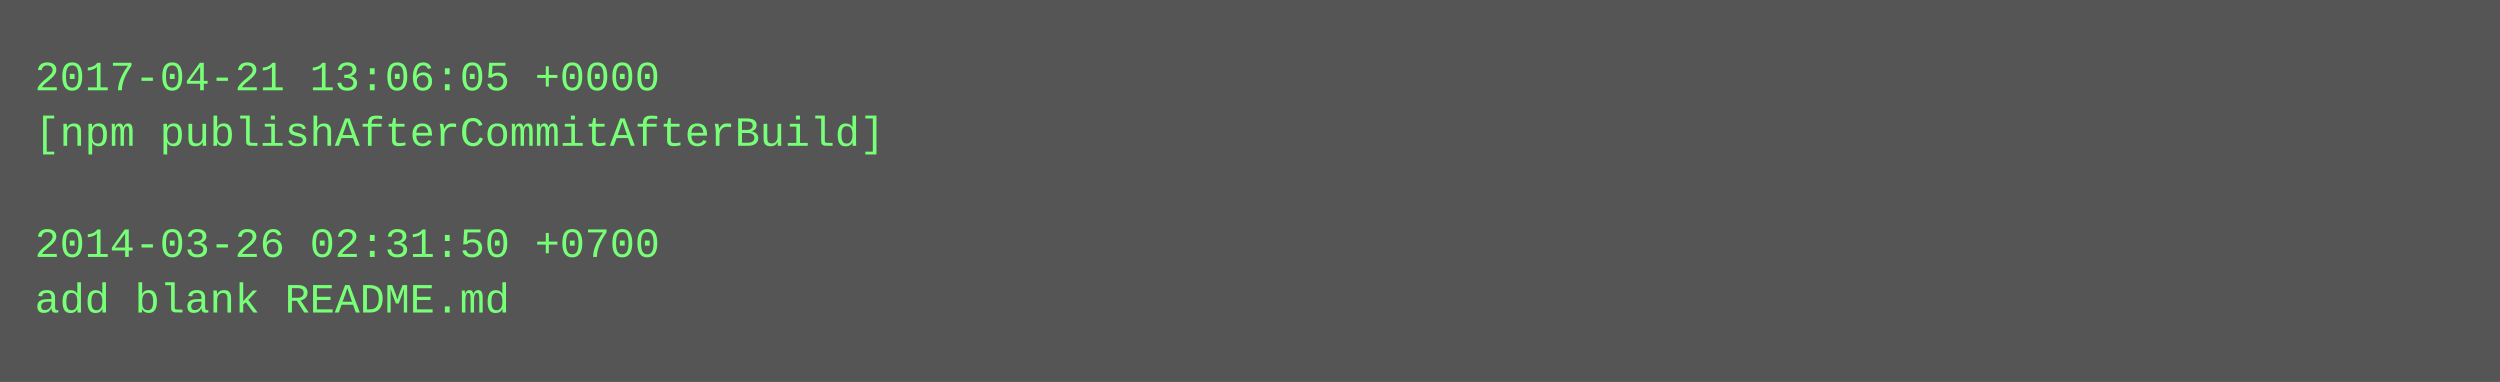
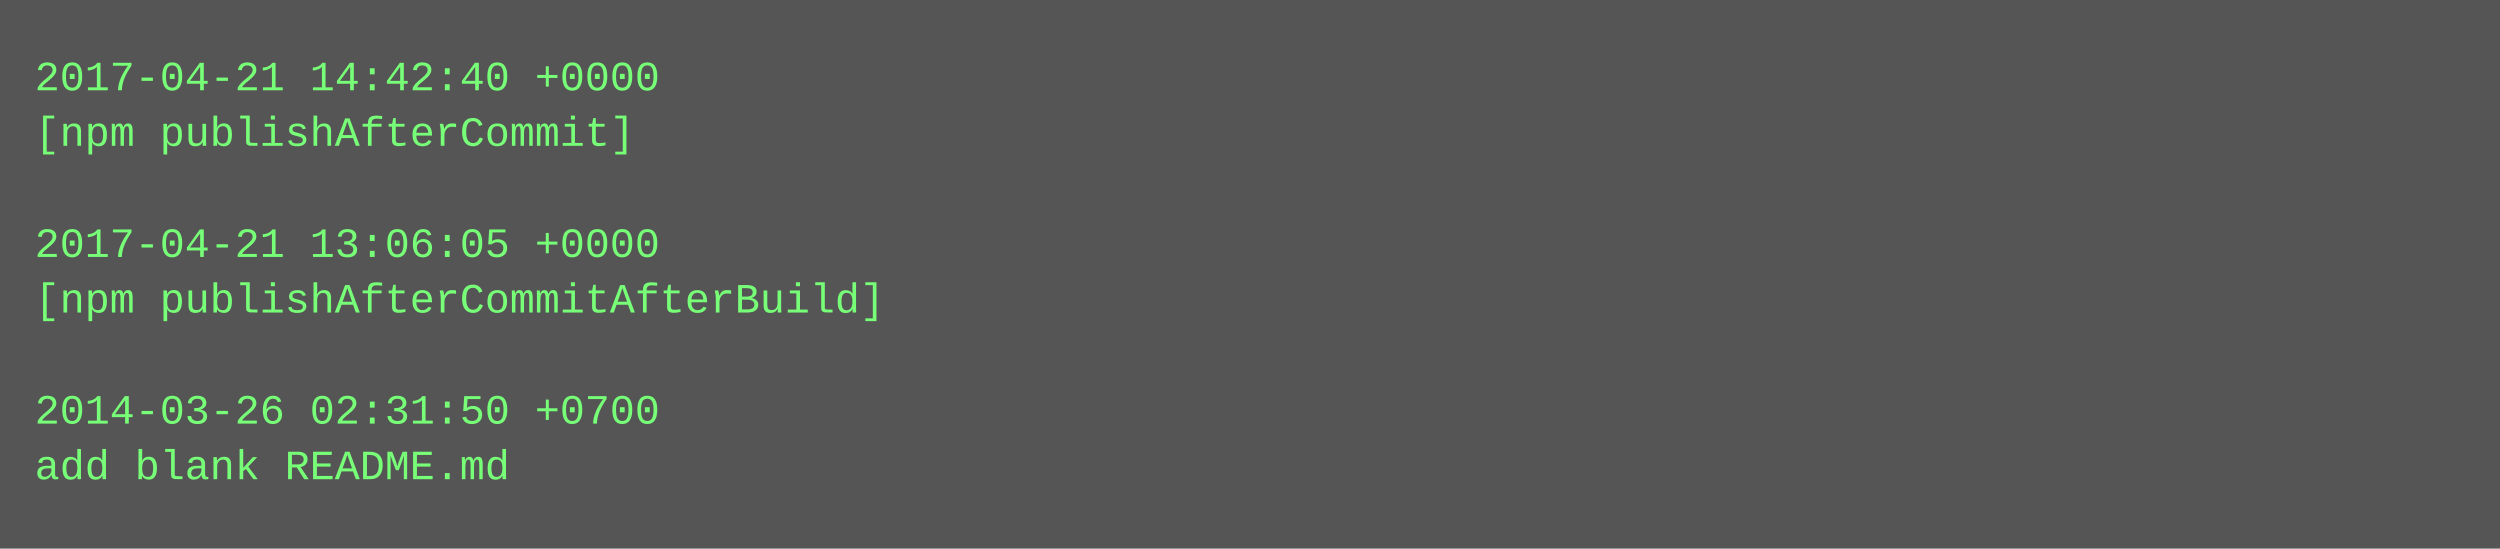
- <svg xmlns="http://www.w3.org/2000/svg" height="110" width="720">
-   <rect height="110" fill="#555" width="720" />
+ <svg xmlns="http://www.w3.org/2000/svg" height="158" width="720">
+   <rect height="158" fill="#555" width="720" />
  <text fill="#7f7" font-family="Courier New" font-size="12" xml:space="preserve">
-     <tspan x="10" y="26">2017-04-21 13:06:05 +0000</tspan>
-     <tspan x="10" y="42">[npm publishAfterCommitAfterBuild]</tspan>
+     <tspan x="10" y="26">2017-04-21 14:42:40 +0000</tspan>
+     <tspan x="10" y="42">[npm publishAfterCommit]</tspan>
    <tspan x="10" y="58" />
-     <tspan x="10" y="74">2014-03-26 02:31:50 +0700</tspan>
-     <tspan x="10" y="90">add blank README.md</tspan>
+     <tspan x="10" y="74">2017-04-21 13:06:05 +0000</tspan>
+     <tspan x="10" y="90">[npm publishAfterCommitAfterBuild]</tspan>
+     <tspan x="10" y="106" />
+     <tspan x="10" y="122">2014-03-26 02:31:50 +0700</tspan>
+     <tspan x="10" y="138">add blank README.md</tspan>
  </text>
</svg>
